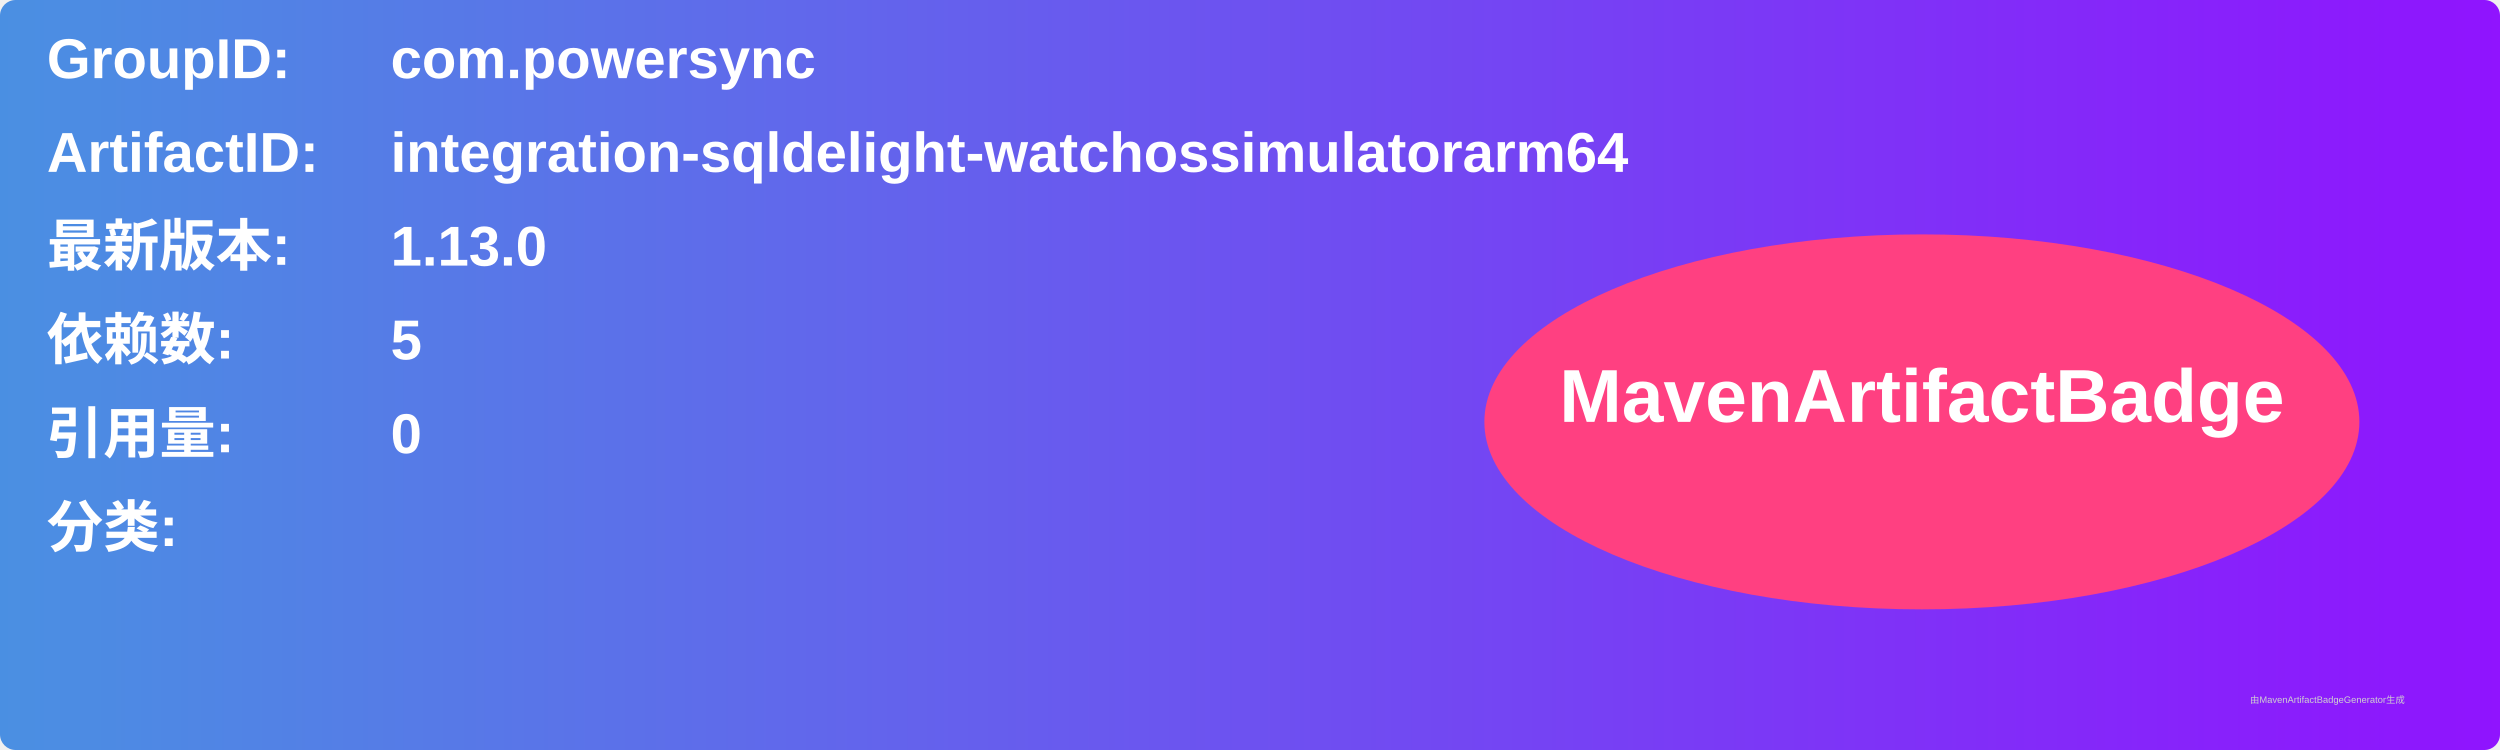
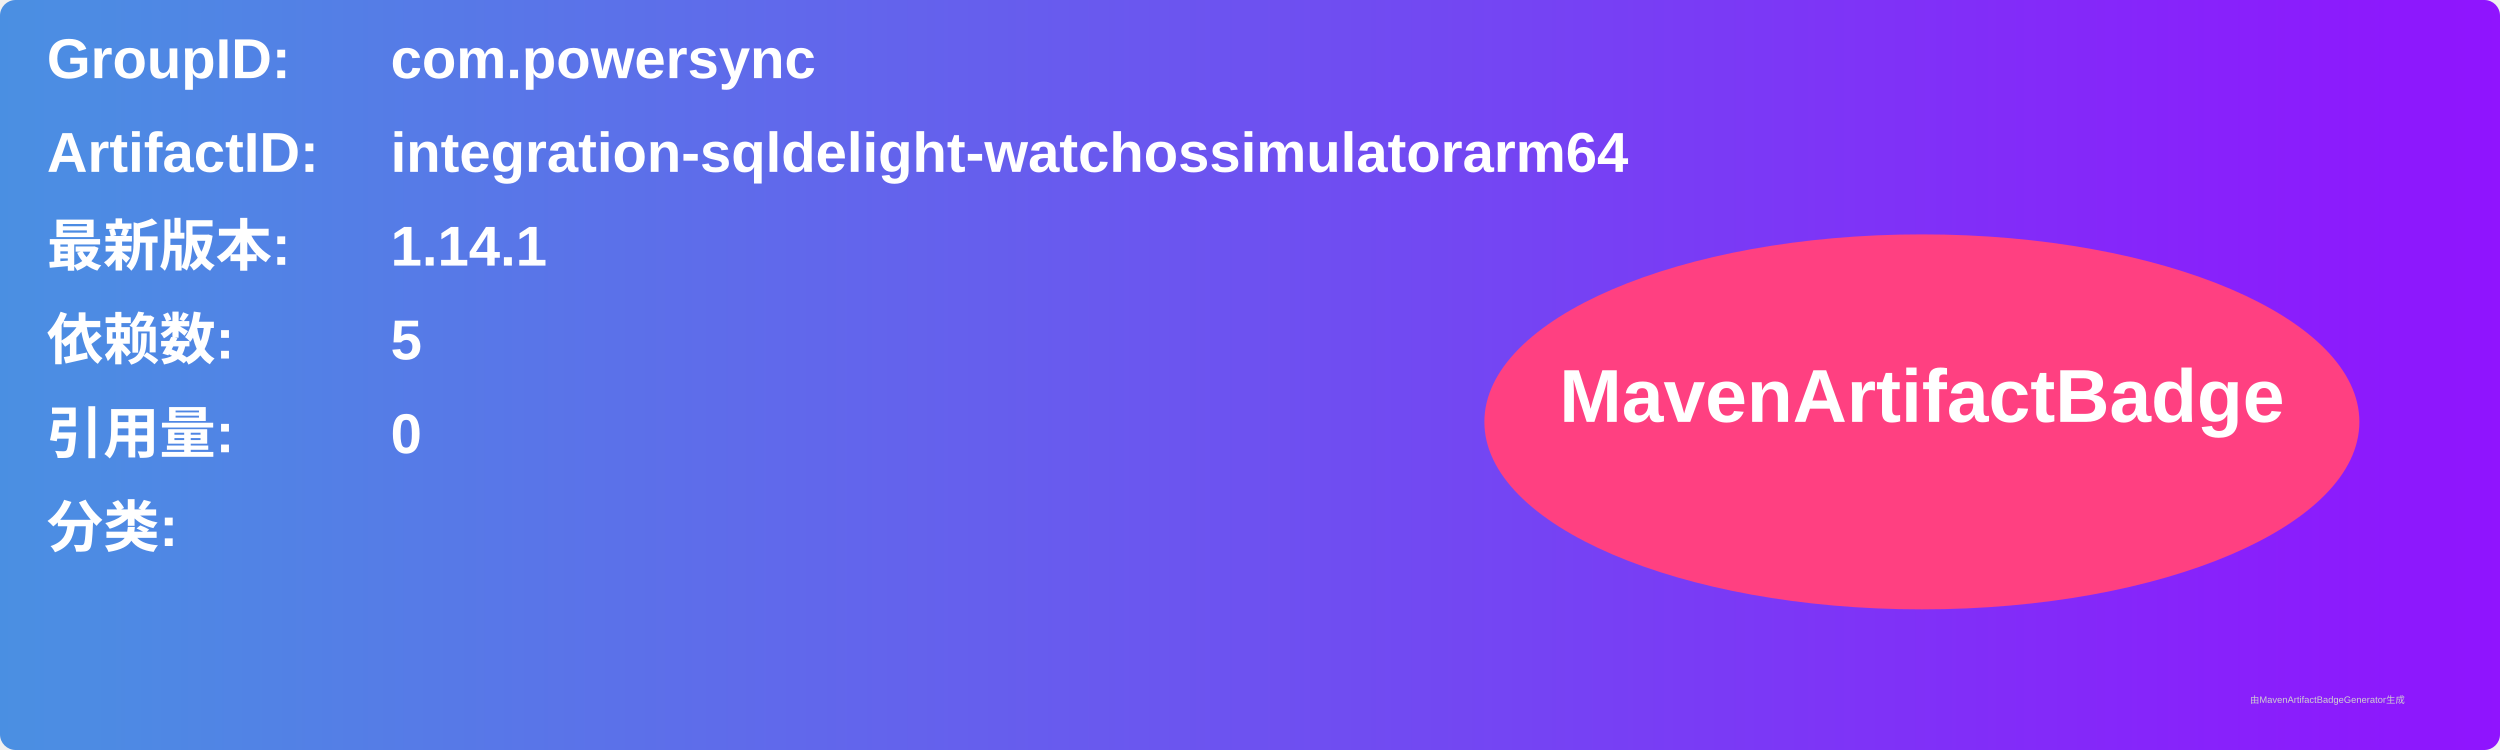
<svg xmlns="http://www.w3.org/2000/svg" width="800" height="240" viewBox="0 0 800 240">
  <linearGradient id="grad" x1="0%" y1="0%" x2="100%" y2="0%">
    <stop offset="0%" stop-color="#4a90e2" />
    <stop offset="100%" stop-color="#9013fe" />
  </linearGradient>
  <rect width="100%" height="100%" rx="5" ry="5" fill="url(#grad)" />
  <g transform="translate(15, 15)">
    <text x="0" y="10" font-family="Arial" font-size="18" fill="white" font-weight="bold" width="260">GroupID:</text>
    <text x="110" y="10" font-family="Arial" font-size="18" fill="white" font-weight="bold" width="460">com.powersync</text>
    <text x="0" y="40" font-family="Arial" font-size="18" fill="white" font-weight="bold" width="260">ArtifactID:</text>
    <text x="110" y="40" font-family="Arial" font-size="18" fill="white" font-weight="bold" width="460">integration-sqldelight-watchossimulatorarm64</text>
    <text x="0" y="70" font-family="Arial" font-size="18" fill="white" font-weight="bold">最新版本:</text>
    <text x="110" y="70" font-family="Arial" font-size="18" fill="white" font-weight="bold">
-       <tspan font-weight="bold">1.13.0</tspan>
+       <tspan font-weight="bold">1.14.1</tspan>
    </text>
    <text x="0" y="100" font-family="Arial" font-size="18" fill="white" font-weight="bold">依赖数: </text>
    <text x="110" y="100" font-family="Arial" font-size="18" fill="white">
      <tspan font-weight="bold">5</tspan>
    </text>
    <text x="0" y="130" font-family="Arial" font-size="18" fill="white" font-weight="bold">引用量: </text>
    <text x="110" y="130" font-family="Arial" font-size="18" fill="white">
      <tspan font-weight="bold">0</tspan>
    </text>
    <text x="0" y="160" font-family="Arial" font-size="18" fill="white" font-weight="bold">分类:</text>
    <text x="10" y="190" font-family="Arial" font-size="10" fill="white">
      <tspan font-weight="bold" />
    </text>
    <ellipse cx="600" cy="120" rx="140" ry="60" fill="#ff4081" />
    <text x="600" y="120" text-anchor="middle" font-family="Arial" font-size="24" fill="white" font-weight="bold">MavenArtifactBadge</text>
  </g>
  <text x="720" y="225" font-family="Arial" font-size="3" fill="#d0d0d0">由MavenArtifactBadgeGenerator生成</text>
</svg>
